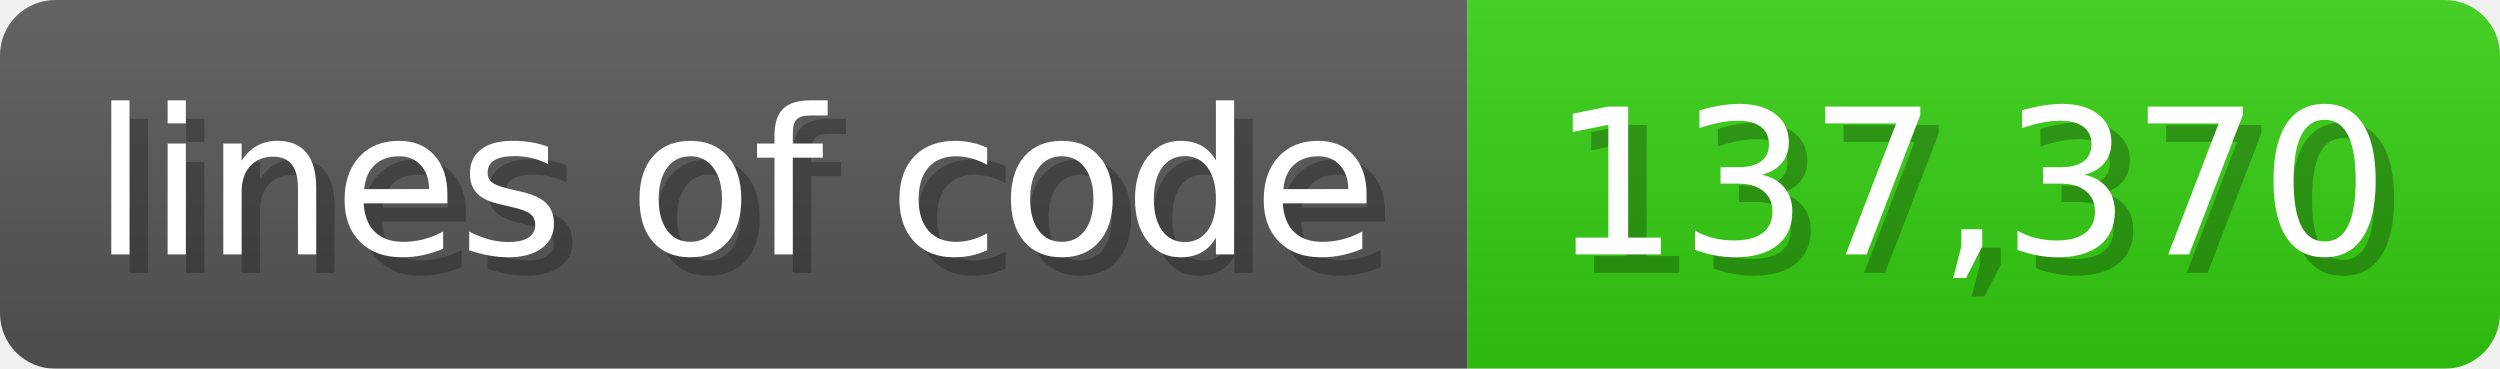
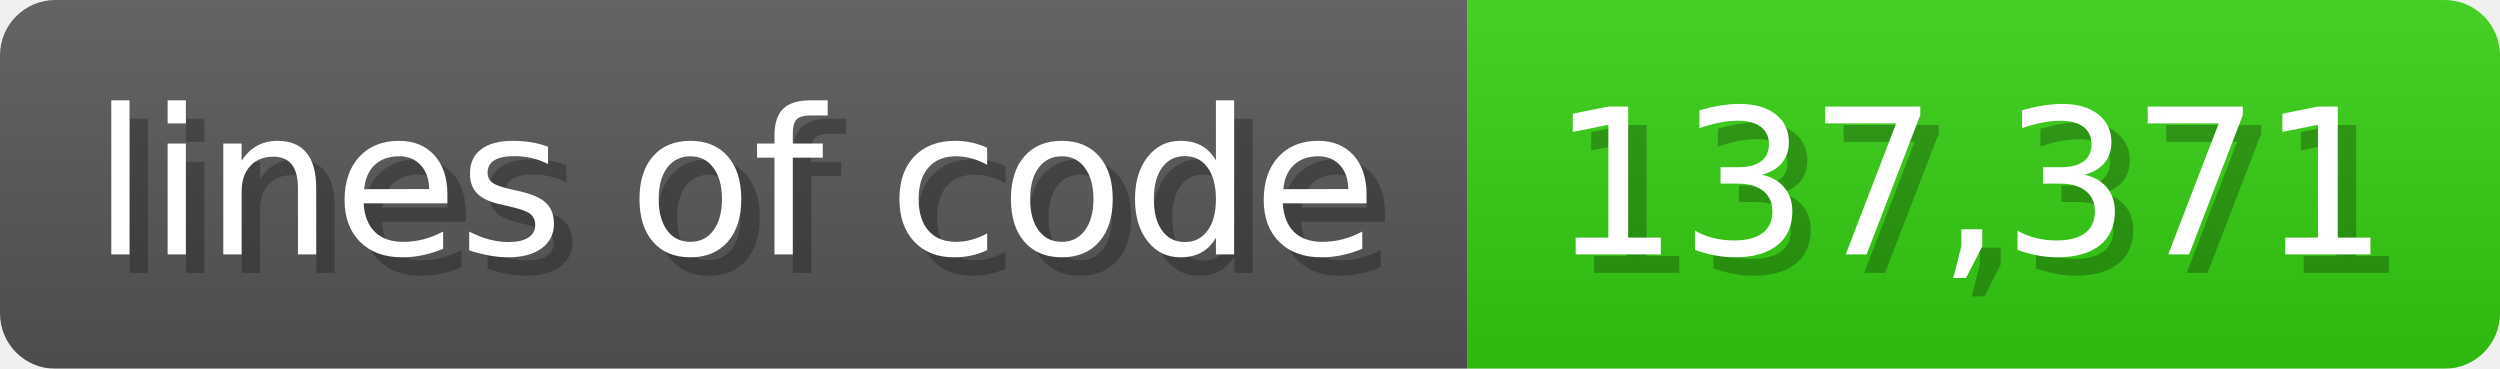
<svg xmlns="http://www.w3.org/2000/svg" width="135.6" height="20" viewBox="0 0 1356 200">
  <linearGradient id="a" x2="0" y2="100%">
    <stop offset="0" stop-opacity=".1" stop-color="#EEE" />
    <stop offset="1" stop-opacity=".1" />
  </linearGradient>
  <mask id="m">
    <rect width="1356" height="200" rx="30" fill="#FFF" />
  </mask>
  <g mask="url(#m)">
    <rect width="796" height="200" fill="#555" />
    <rect width="560" height="200" fill="#3C1" x="796" />
    <rect width="1356" height="200" fill="url(#a)" />
  </g>
  <g fill="#fff" text-anchor="start" font-family="Verdana,DejaVu Sans,sans-serif" font-size="110">
    <text x="60" y="148" textLength="696" fill="#000" opacity="0.25">lines of code</text>
    <text x="50" y="138" textLength="696">lines of code</text>
-     <text x="851" y="148" textLength="460" fill="#000" opacity="0.25">137,370</text>
-     <text x="841" y="138" textLength="460">137,370</text>
+     <text x="851" y="148" textLength="460" fill="#000" opacity="0.25">137,371</text>
+     <text x="841" y="138" textLength="460">137,371</text>
  </g>
</svg>
